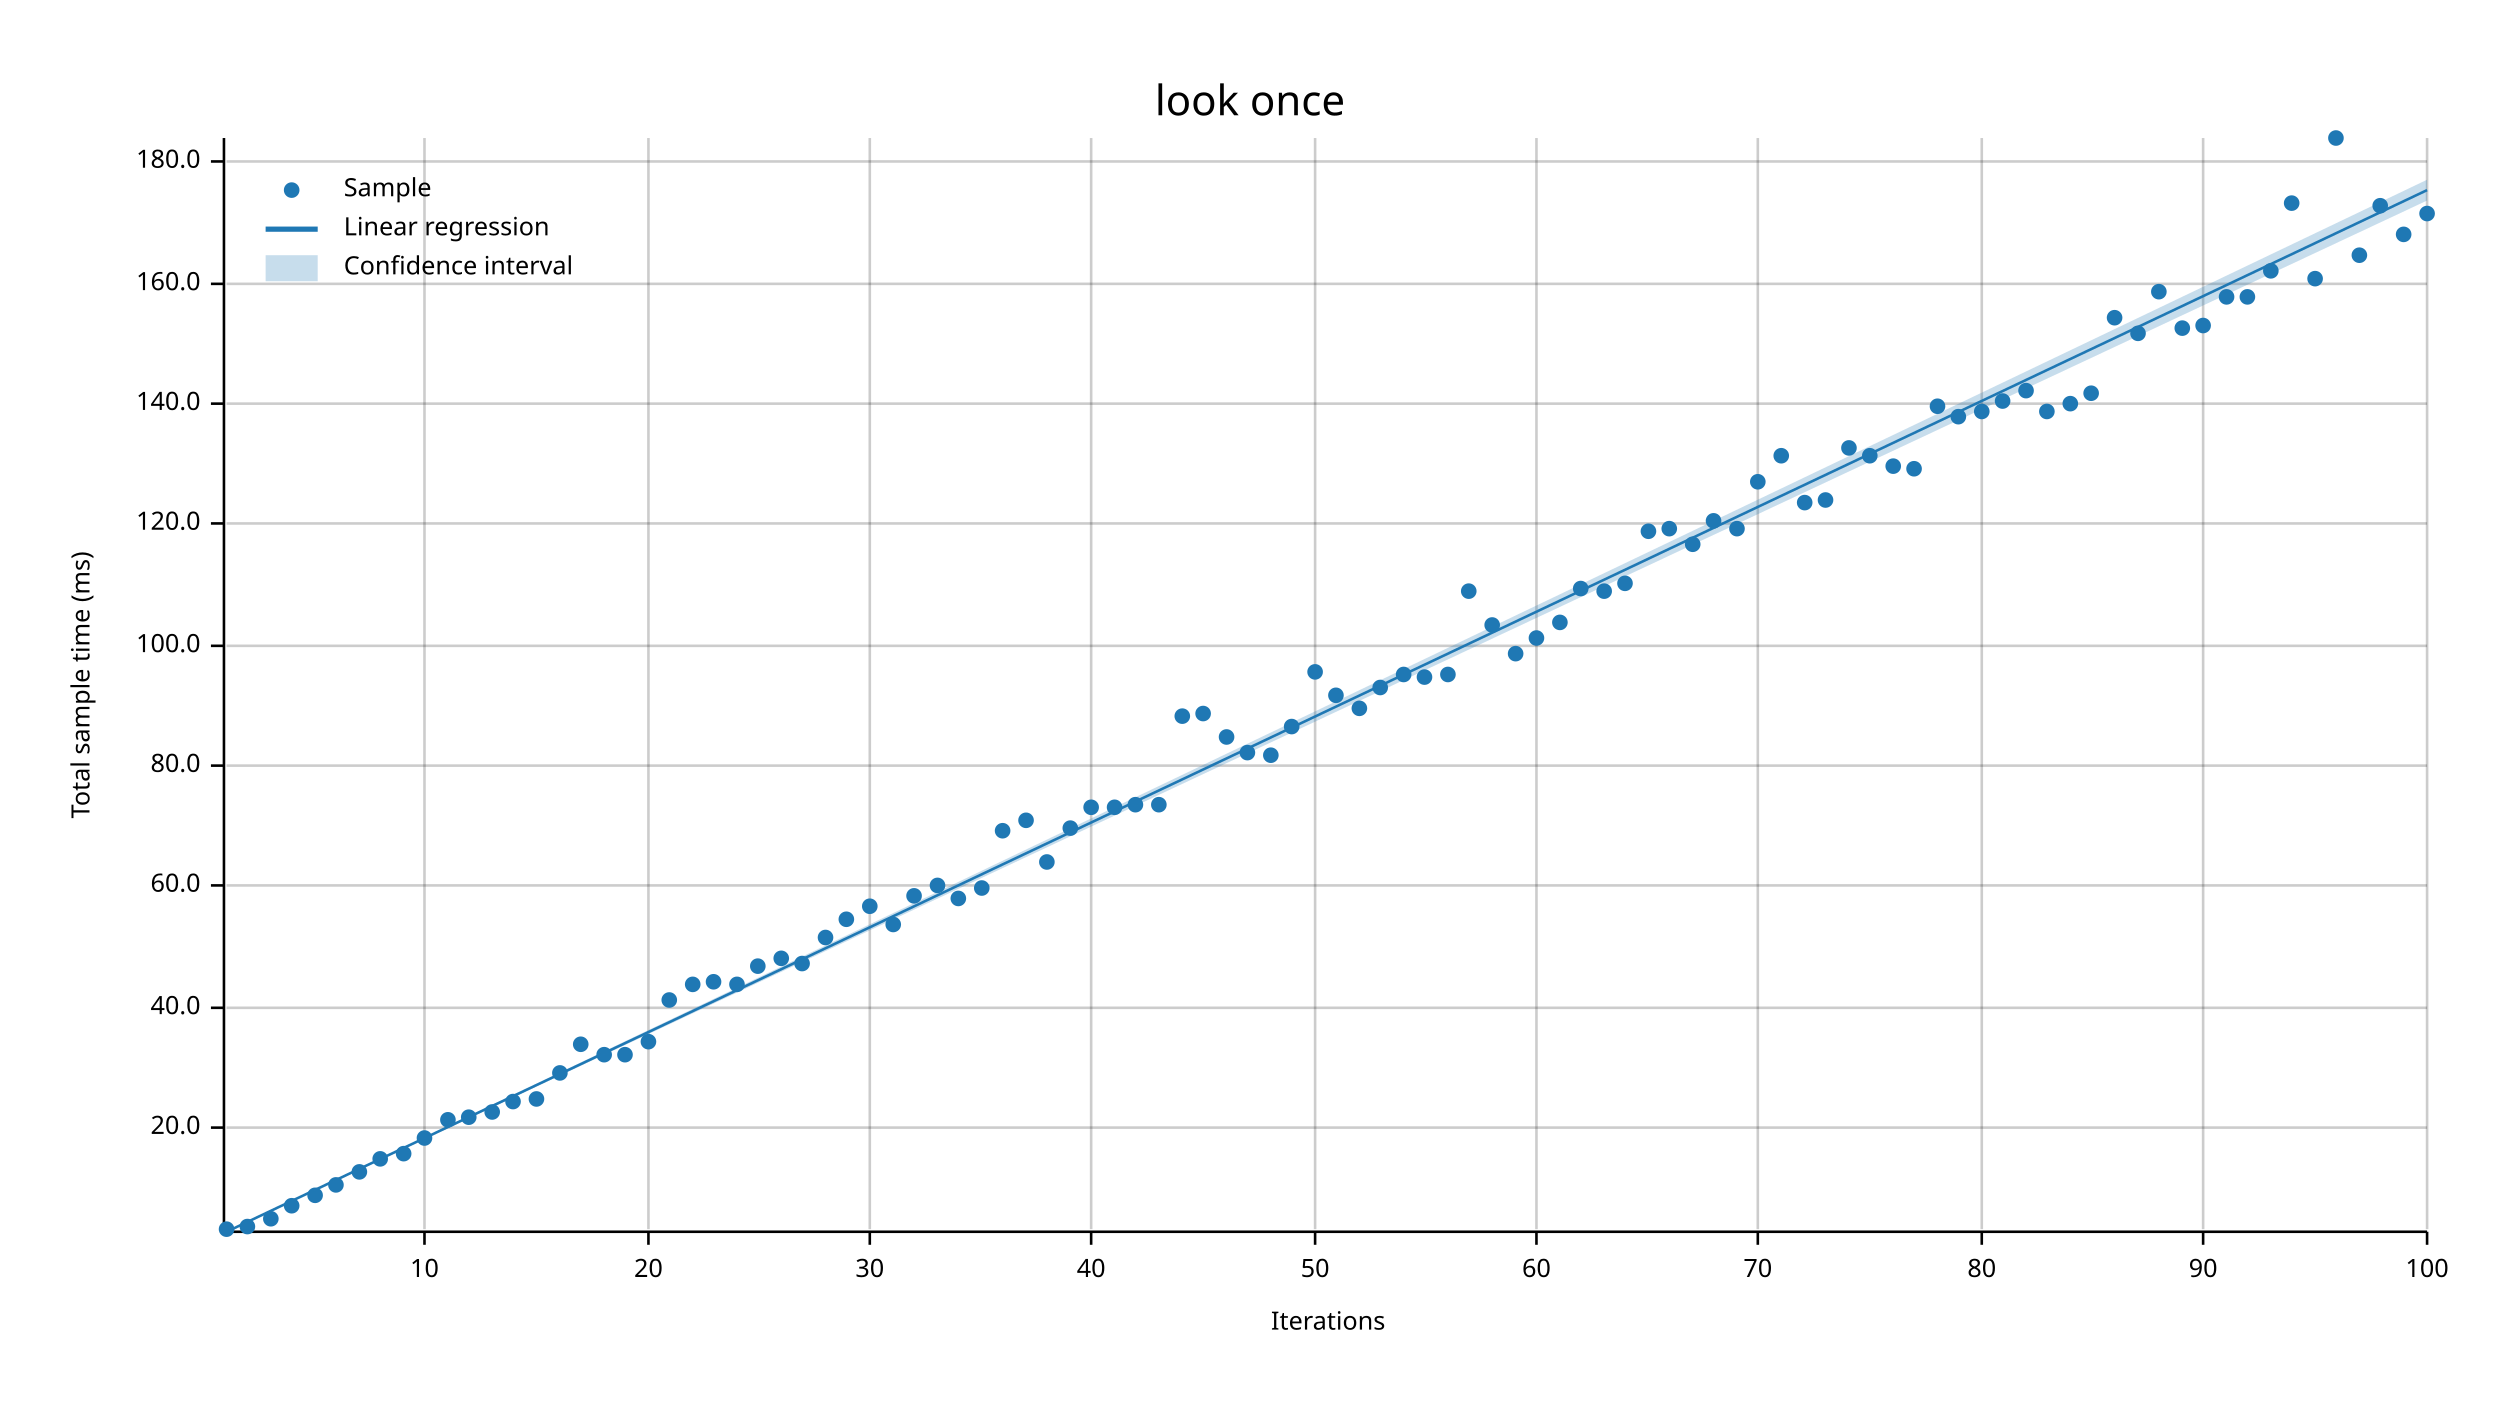
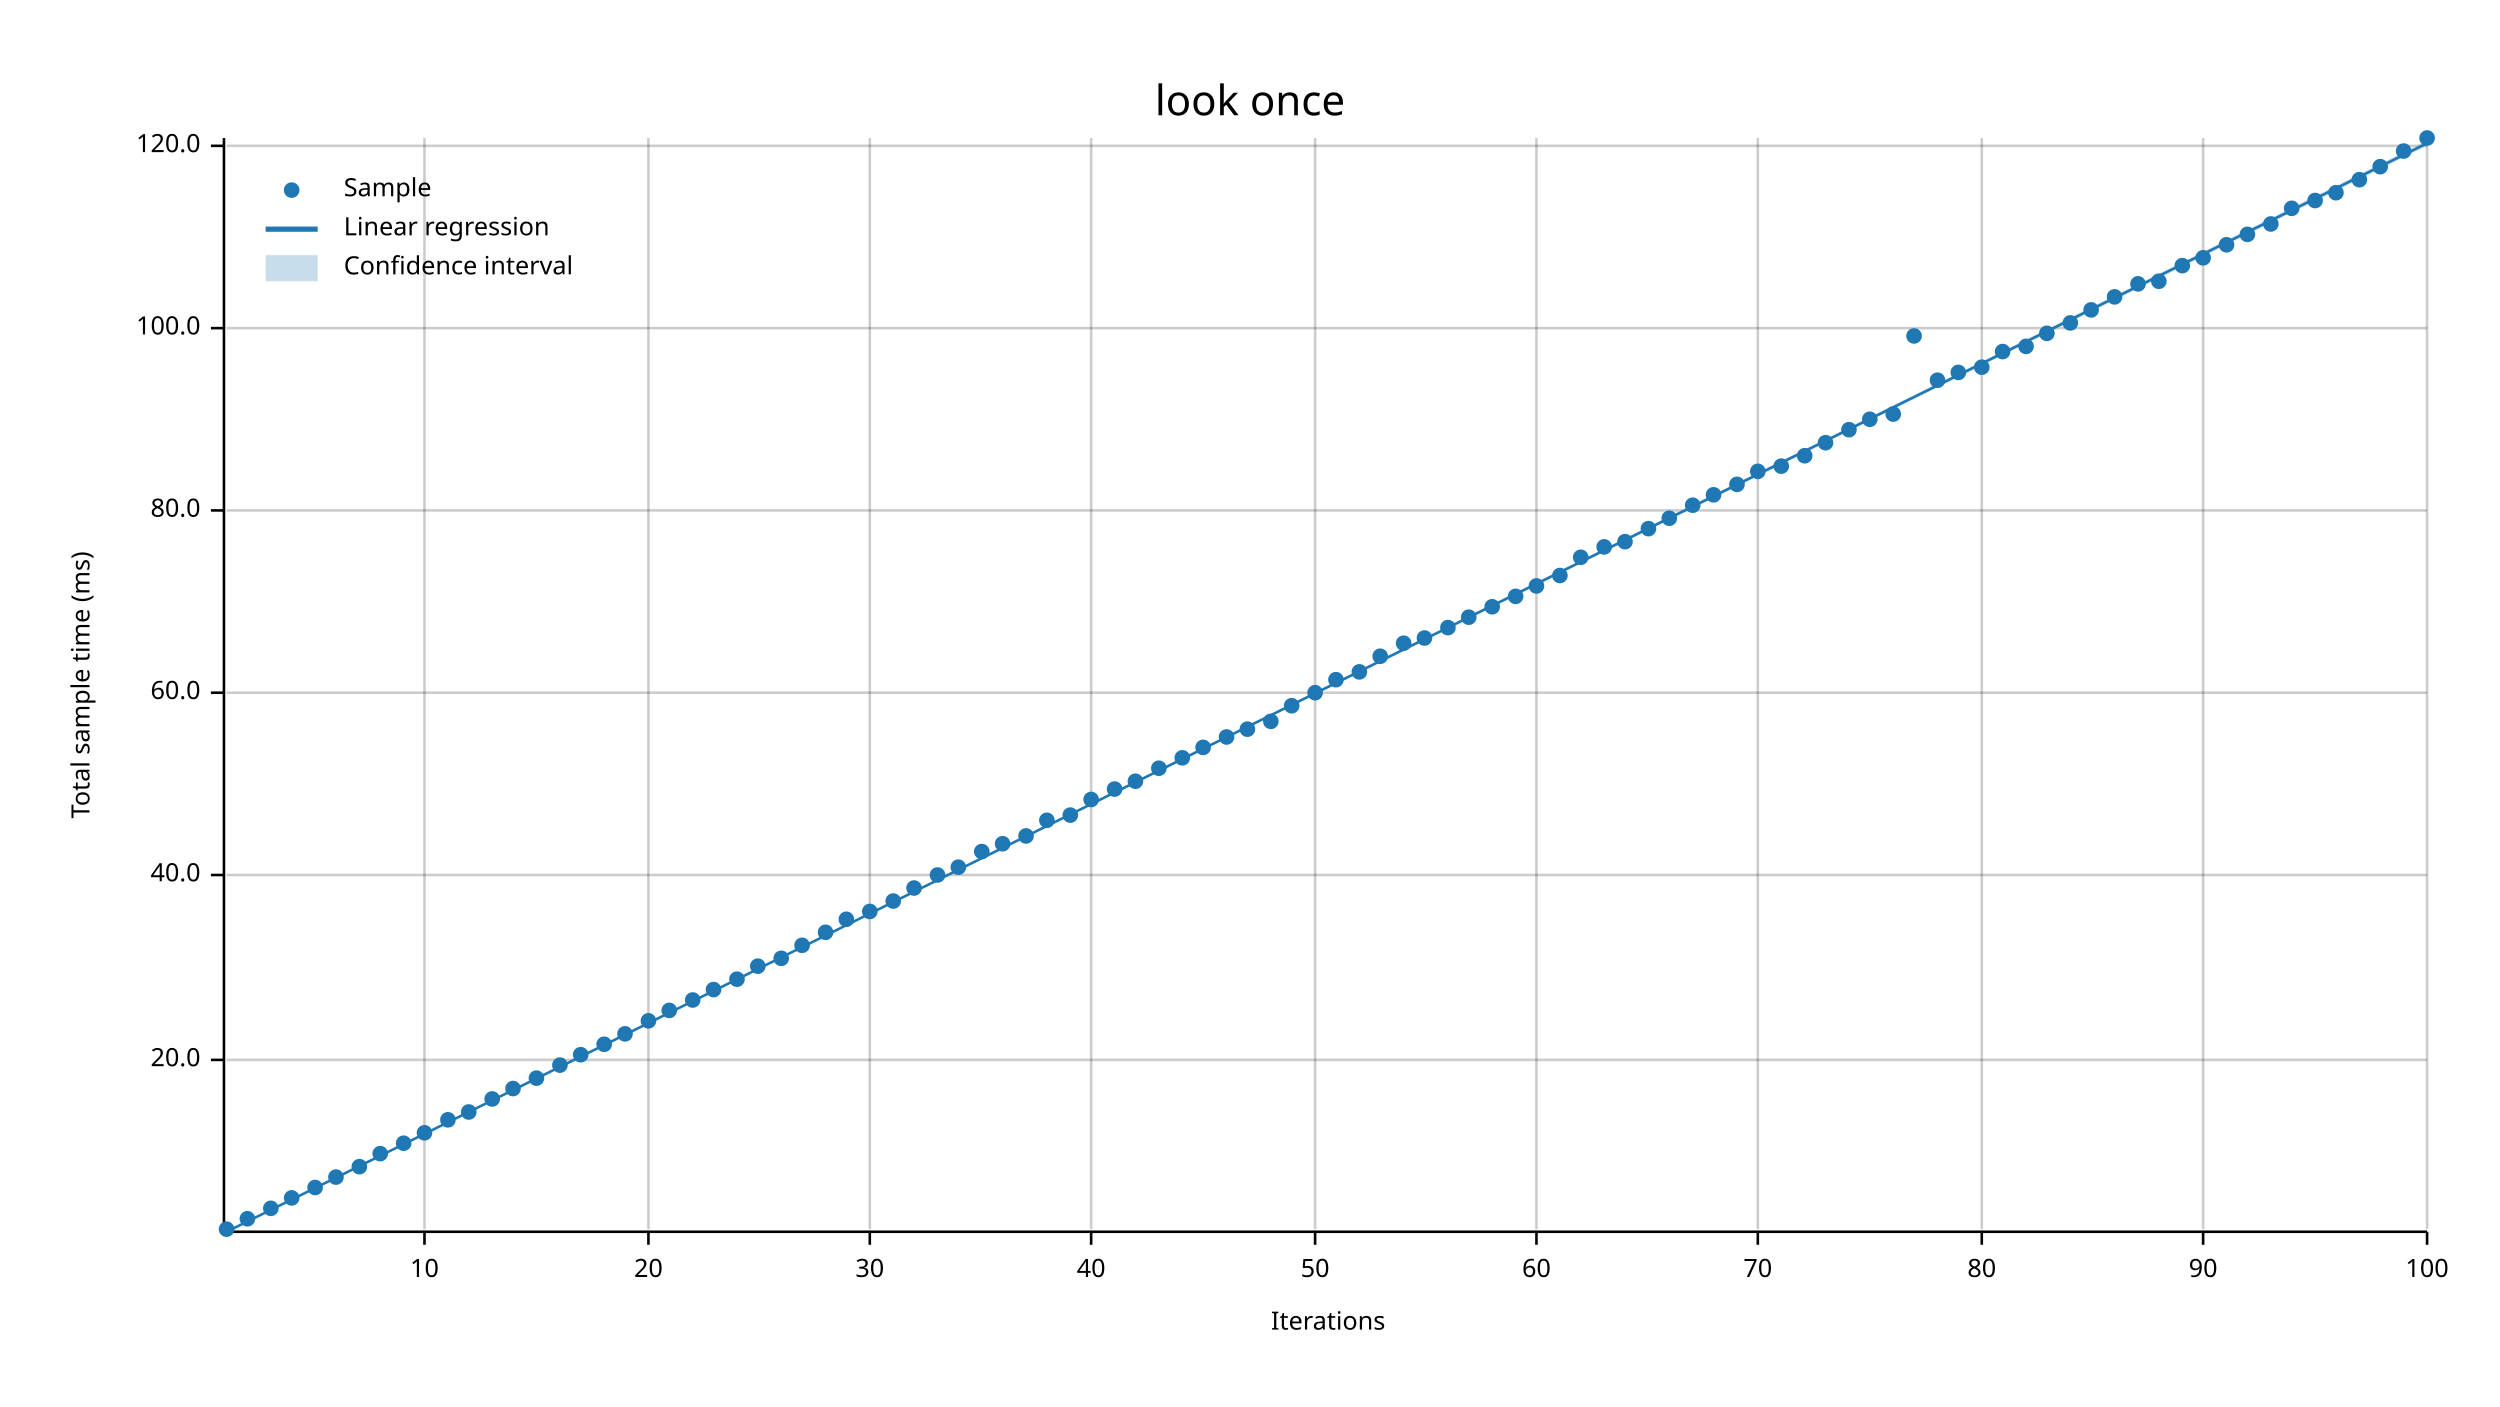
<svg xmlns="http://www.w3.org/2000/svg" width="960" height="540" viewBox="0 0 960 540">
  <text x="480" y="32" dy="0.76em" text-anchor="middle" font-family="sans-serif" font-size="16.129" opacity="1" fill="#000000">
look once
</text>
  <text x="27" y="263" dy="0.76em" text-anchor="middle" font-family="sans-serif" font-size="9.677" opacity="1" fill="#000000" transform="rotate(270, 27, 263)">
Total sample time (ms)
</text>
  <text x="510" y="513" dy="-0.5ex" text-anchor="middle" font-family="sans-serif" font-size="9.677" opacity="1" fill="#000000">
Iterations
</text>
  <line opacity="0.2" stroke="#000000" stroke-width="1" x1="163" y1="472" x2="163" y2="53" />
  <line opacity="0.2" stroke="#000000" stroke-width="1" x1="249" y1="472" x2="249" y2="53" />
  <line opacity="0.2" stroke="#000000" stroke-width="1" x1="334" y1="472" x2="334" y2="53" />
  <line opacity="0.2" stroke="#000000" stroke-width="1" x1="419" y1="472" x2="419" y2="53" />
  <line opacity="0.2" stroke="#000000" stroke-width="1" x1="505" y1="472" x2="505" y2="53" />
  <line opacity="0.2" stroke="#000000" stroke-width="1" x1="590" y1="472" x2="590" y2="53" />
  <line opacity="0.2" stroke="#000000" stroke-width="1" x1="675" y1="472" x2="675" y2="53" />
  <line opacity="0.2" stroke="#000000" stroke-width="1" x1="761" y1="472" x2="761" y2="53" />
  <line opacity="0.2" stroke="#000000" stroke-width="1" x1="846" y1="472" x2="846" y2="53" />
  <line opacity="0.2" stroke="#000000" stroke-width="1" x1="932" y1="472" x2="932" y2="53" />
-   <line opacity="0.2" stroke="#000000" stroke-width="1" x1="87" y1="433" x2="932" y2="433" />
-   <line opacity="0.2" stroke="#000000" stroke-width="1" x1="87" y1="387" x2="932" y2="387" />
-   <line opacity="0.2" stroke="#000000" stroke-width="1" x1="87" y1="340" x2="932" y2="340" />
-   <line opacity="0.2" stroke="#000000" stroke-width="1" x1="87" y1="294" x2="932" y2="294" />
-   <line opacity="0.2" stroke="#000000" stroke-width="1" x1="87" y1="248" x2="932" y2="248" />
-   <line opacity="0.2" stroke="#000000" stroke-width="1" x1="87" y1="201" x2="932" y2="201" />
-   <line opacity="0.2" stroke="#000000" stroke-width="1" x1="87" y1="155" x2="932" y2="155" />
-   <line opacity="0.2" stroke="#000000" stroke-width="1" x1="87" y1="109" x2="932" y2="109" />
-   <line opacity="0.2" stroke="#000000" stroke-width="1" x1="87" y1="62" x2="932" y2="62" />
+   <line opacity="0.2" stroke="#000000" stroke-width="1" x1="87" y1="407" x2="932" y2="407" />
+   <line opacity="0.2" stroke="#000000" stroke-width="1" x1="87" y1="336" x2="932" y2="336" />
+   <line opacity="0.2" stroke="#000000" stroke-width="1" x1="87" y1="266" x2="932" y2="266" />
+   <line opacity="0.2" stroke="#000000" stroke-width="1" x1="87" y1="196" x2="932" y2="196" />
+   <line opacity="0.2" stroke="#000000" stroke-width="1" x1="87" y1="126" x2="932" y2="126" />
+   <line opacity="0.2" stroke="#000000" stroke-width="1" x1="87" y1="56" x2="932" y2="56" />
  <polyline fill="none" opacity="1" stroke="#000000" stroke-width="1" points="86,53 86,472 " />
-   <text x="77" y="433" dy="0.5ex" text-anchor="end" font-family="sans-serif" font-size="9.677" opacity="1" fill="#000000">
+   <text x="77" y="407" dy="0.5ex" text-anchor="end" font-family="sans-serif" font-size="9.677" opacity="1" fill="#000000">
20.0
</text>
-   <polyline fill="none" opacity="1" stroke="#000000" stroke-width="1" points="81,433 86,433 " />
-   <text x="77" y="387" dy="0.5ex" text-anchor="end" font-family="sans-serif" font-size="9.677" opacity="1" fill="#000000">
+   <polyline fill="none" opacity="1" stroke="#000000" stroke-width="1" points="81,407 86,407 " />
+   <text x="77" y="336" dy="0.5ex" text-anchor="end" font-family="sans-serif" font-size="9.677" opacity="1" fill="#000000">
40.0
</text>
-   <polyline fill="none" opacity="1" stroke="#000000" stroke-width="1" points="81,387 86,387 " />
-   <text x="77" y="340" dy="0.5ex" text-anchor="end" font-family="sans-serif" font-size="9.677" opacity="1" fill="#000000">
+   <polyline fill="none" opacity="1" stroke="#000000" stroke-width="1" points="81,336 86,336 " />
+   <text x="77" y="266" dy="0.5ex" text-anchor="end" font-family="sans-serif" font-size="9.677" opacity="1" fill="#000000">
60.0
</text>
-   <polyline fill="none" opacity="1" stroke="#000000" stroke-width="1" points="81,340 86,340 " />
-   <text x="77" y="294" dy="0.5ex" text-anchor="end" font-family="sans-serif" font-size="9.677" opacity="1" fill="#000000">
+   <polyline fill="none" opacity="1" stroke="#000000" stroke-width="1" points="81,266 86,266 " />
+   <text x="77" y="196" dy="0.5ex" text-anchor="end" font-family="sans-serif" font-size="9.677" opacity="1" fill="#000000">
80.0
</text>
-   <polyline fill="none" opacity="1" stroke="#000000" stroke-width="1" points="81,294 86,294 " />
-   <text x="77" y="248" dy="0.5ex" text-anchor="end" font-family="sans-serif" font-size="9.677" opacity="1" fill="#000000">
+   <polyline fill="none" opacity="1" stroke="#000000" stroke-width="1" points="81,196 86,196 " />
+   <text x="77" y="126" dy="0.5ex" text-anchor="end" font-family="sans-serif" font-size="9.677" opacity="1" fill="#000000">
100.0
</text>
-   <polyline fill="none" opacity="1" stroke="#000000" stroke-width="1" points="81,248 86,248 " />
-   <text x="77" y="201" dy="0.5ex" text-anchor="end" font-family="sans-serif" font-size="9.677" opacity="1" fill="#000000">
+   <polyline fill="none" opacity="1" stroke="#000000" stroke-width="1" points="81,126 86,126 " />
+   <text x="77" y="56" dy="0.5ex" text-anchor="end" font-family="sans-serif" font-size="9.677" opacity="1" fill="#000000">
120.0
</text>
-   <polyline fill="none" opacity="1" stroke="#000000" stroke-width="1" points="81,201 86,201 " />
-   <text x="77" y="155" dy="0.5ex" text-anchor="end" font-family="sans-serif" font-size="9.677" opacity="1" fill="#000000">
- 140.0
- </text>
-   <polyline fill="none" opacity="1" stroke="#000000" stroke-width="1" points="81,155 86,155 " />
-   <text x="77" y="109" dy="0.5ex" text-anchor="end" font-family="sans-serif" font-size="9.677" opacity="1" fill="#000000">
- 160.0
- </text>
-   <polyline fill="none" opacity="1" stroke="#000000" stroke-width="1" points="81,109 86,109 " />
-   <text x="77" y="62" dy="0.5ex" text-anchor="end" font-family="sans-serif" font-size="9.677" opacity="1" fill="#000000">
- 180.0
- </text>
-   <polyline fill="none" opacity="1" stroke="#000000" stroke-width="1" points="81,62 86,62 " />
+   <polyline fill="none" opacity="1" stroke="#000000" stroke-width="1" points="81,56 86,56 " />
  <polyline fill="none" opacity="1" stroke="#000000" stroke-width="1" points="87,473 932,473 " />
  <text x="163" y="483" dy="0.76em" text-anchor="middle" font-family="sans-serif" font-size="9.677" opacity="1" fill="#000000">
10
</text>
  <polyline fill="none" opacity="1" stroke="#000000" stroke-width="1" points="163,473 163,478 " />
  <text x="249" y="483" dy="0.76em" text-anchor="middle" font-family="sans-serif" font-size="9.677" opacity="1" fill="#000000">
20
</text>
  <polyline fill="none" opacity="1" stroke="#000000" stroke-width="1" points="249,473 249,478 " />
  <text x="334" y="483" dy="0.76em" text-anchor="middle" font-family="sans-serif" font-size="9.677" opacity="1" fill="#000000">
30
</text>
  <polyline fill="none" opacity="1" stroke="#000000" stroke-width="1" points="334,473 334,478 " />
  <text x="419" y="483" dy="0.76em" text-anchor="middle" font-family="sans-serif" font-size="9.677" opacity="1" fill="#000000">
40
</text>
  <polyline fill="none" opacity="1" stroke="#000000" stroke-width="1" points="419,473 419,478 " />
  <text x="505" y="483" dy="0.76em" text-anchor="middle" font-family="sans-serif" font-size="9.677" opacity="1" fill="#000000">
50
</text>
  <polyline fill="none" opacity="1" stroke="#000000" stroke-width="1" points="505,473 505,478 " />
  <text x="590" y="483" dy="0.76em" text-anchor="middle" font-family="sans-serif" font-size="9.677" opacity="1" fill="#000000">
60
</text>
  <polyline fill="none" opacity="1" stroke="#000000" stroke-width="1" points="590,473 590,478 " />
  <text x="675" y="483" dy="0.76em" text-anchor="middle" font-family="sans-serif" font-size="9.677" opacity="1" fill="#000000">
70
</text>
  <polyline fill="none" opacity="1" stroke="#000000" stroke-width="1" points="675,473 675,478 " />
  <text x="761" y="483" dy="0.76em" text-anchor="middle" font-family="sans-serif" font-size="9.677" opacity="1" fill="#000000">
80
</text>
  <polyline fill="none" opacity="1" stroke="#000000" stroke-width="1" points="761,473 761,478 " />
  <text x="846" y="483" dy="0.76em" text-anchor="middle" font-family="sans-serif" font-size="9.677" opacity="1" fill="#000000">
90
</text>
  <polyline fill="none" opacity="1" stroke="#000000" stroke-width="1" points="846,473 846,478 " />
  <text x="932" y="483" dy="0.76em" text-anchor="middle" font-family="sans-serif" font-size="9.677" opacity="1" fill="#000000">
100
</text>
  <polyline fill="none" opacity="1" stroke="#000000" stroke-width="1" points="932,473 932,478 " />
  <circle cx="87" cy="472" r="3" opacity="1" fill="#1F78B4" stroke="none" stroke-width="1" />
-   <circle cx="95" cy="471" r="3" opacity="1" fill="#1F78B4" stroke="none" stroke-width="1" />
-   <circle cx="104" cy="468" r="3" opacity="1" fill="#1F78B4" stroke="none" stroke-width="1" />
-   <circle cx="112" cy="463" r="3" opacity="1" fill="#1F78B4" stroke="none" stroke-width="1" />
-   <circle cx="121" cy="459" r="3" opacity="1" fill="#1F78B4" stroke="none" stroke-width="1" />
-   <circle cx="129" cy="455" r="3" opacity="1" fill="#1F78B4" stroke="none" stroke-width="1" />
-   <circle cx="138" cy="450" r="3" opacity="1" fill="#1F78B4" stroke="none" stroke-width="1" />
-   <circle cx="146" cy="445" r="3" opacity="1" fill="#1F78B4" stroke="none" stroke-width="1" />
-   <circle cx="155" cy="443" r="3" opacity="1" fill="#1F78B4" stroke="none" stroke-width="1" />
-   <circle cx="163" cy="437" r="3" opacity="1" fill="#1F78B4" stroke="none" stroke-width="1" />
+   <circle cx="95" cy="468" r="3" opacity="1" fill="#1F78B4" stroke="none" stroke-width="1" />
+   <circle cx="104" cy="464" r="3" opacity="1" fill="#1F78B4" stroke="none" stroke-width="1" />
+   <circle cx="112" cy="460" r="3" opacity="1" fill="#1F78B4" stroke="none" stroke-width="1" />
+   <circle cx="121" cy="456" r="3" opacity="1" fill="#1F78B4" stroke="none" stroke-width="1" />
+   <circle cx="129" cy="452" r="3" opacity="1" fill="#1F78B4" stroke="none" stroke-width="1" />
+   <circle cx="138" cy="448" r="3" opacity="1" fill="#1F78B4" stroke="none" stroke-width="1" />
+   <circle cx="146" cy="443" r="3" opacity="1" fill="#1F78B4" stroke="none" stroke-width="1" />
+   <circle cx="155" cy="439" r="3" opacity="1" fill="#1F78B4" stroke="none" stroke-width="1" />
+   <circle cx="163" cy="435" r="3" opacity="1" fill="#1F78B4" stroke="none" stroke-width="1" />
  <circle cx="172" cy="430" r="3" opacity="1" fill="#1F78B4" stroke="none" stroke-width="1" />
-   <circle cx="180" cy="429" r="3" opacity="1" fill="#1F78B4" stroke="none" stroke-width="1" />
-   <circle cx="189" cy="427" r="3" opacity="1" fill="#1F78B4" stroke="none" stroke-width="1" />
-   <circle cx="197" cy="423" r="3" opacity="1" fill="#1F78B4" stroke="none" stroke-width="1" />
-   <circle cx="206" cy="422" r="3" opacity="1" fill="#1F78B4" stroke="none" stroke-width="1" />
-   <circle cx="215" cy="412" r="3" opacity="1" fill="#1F78B4" stroke="none" stroke-width="1" />
-   <circle cx="223" cy="401" r="3" opacity="1" fill="#1F78B4" stroke="none" stroke-width="1" />
-   <circle cx="232" cy="405" r="3" opacity="1" fill="#1F78B4" stroke="none" stroke-width="1" />
-   <circle cx="240" cy="405" r="3" opacity="1" fill="#1F78B4" stroke="none" stroke-width="1" />
-   <circle cx="249" cy="400" r="3" opacity="1" fill="#1F78B4" stroke="none" stroke-width="1" />
-   <circle cx="257" cy="384" r="3" opacity="1" fill="#1F78B4" stroke="none" stroke-width="1" />
-   <circle cx="266" cy="378" r="3" opacity="1" fill="#1F78B4" stroke="none" stroke-width="1" />
-   <circle cx="274" cy="377" r="3" opacity="1" fill="#1F78B4" stroke="none" stroke-width="1" />
-   <circle cx="283" cy="378" r="3" opacity="1" fill="#1F78B4" stroke="none" stroke-width="1" />
+   <circle cx="180" cy="427" r="3" opacity="1" fill="#1F78B4" stroke="none" stroke-width="1" />
+   <circle cx="189" cy="422" r="3" opacity="1" fill="#1F78B4" stroke="none" stroke-width="1" />
+   <circle cx="197" cy="418" r="3" opacity="1" fill="#1F78B4" stroke="none" stroke-width="1" />
+   <circle cx="206" cy="414" r="3" opacity="1" fill="#1F78B4" stroke="none" stroke-width="1" />
+   <circle cx="215" cy="409" r="3" opacity="1" fill="#1F78B4" stroke="none" stroke-width="1" />
+   <circle cx="223" cy="405" r="3" opacity="1" fill="#1F78B4" stroke="none" stroke-width="1" />
+   <circle cx="232" cy="401" r="3" opacity="1" fill="#1F78B4" stroke="none" stroke-width="1" />
+   <circle cx="240" cy="397" r="3" opacity="1" fill="#1F78B4" stroke="none" stroke-width="1" />
+   <circle cx="249" cy="392" r="3" opacity="1" fill="#1F78B4" stroke="none" stroke-width="1" />
+   <circle cx="257" cy="388" r="3" opacity="1" fill="#1F78B4" stroke="none" stroke-width="1" />
+   <circle cx="266" cy="384" r="3" opacity="1" fill="#1F78B4" stroke="none" stroke-width="1" />
+   <circle cx="274" cy="380" r="3" opacity="1" fill="#1F78B4" stroke="none" stroke-width="1" />
+   <circle cx="283" cy="376" r="3" opacity="1" fill="#1F78B4" stroke="none" stroke-width="1" />
  <circle cx="291" cy="371" r="3" opacity="1" fill="#1F78B4" stroke="none" stroke-width="1" />
  <circle cx="300" cy="368" r="3" opacity="1" fill="#1F78B4" stroke="none" stroke-width="1" />
-   <circle cx="308" cy="370" r="3" opacity="1" fill="#1F78B4" stroke="none" stroke-width="1" />
-   <circle cx="317" cy="360" r="3" opacity="1" fill="#1F78B4" stroke="none" stroke-width="1" />
+   <circle cx="308" cy="363" r="3" opacity="1" fill="#1F78B4" stroke="none" stroke-width="1" />
+   <circle cx="317" cy="358" r="3" opacity="1" fill="#1F78B4" stroke="none" stroke-width="1" />
  <circle cx="325" cy="353" r="3" opacity="1" fill="#1F78B4" stroke="none" stroke-width="1" />
-   <circle cx="334" cy="348" r="3" opacity="1" fill="#1F78B4" stroke="none" stroke-width="1" />
-   <circle cx="343" cy="355" r="3" opacity="1" fill="#1F78B4" stroke="none" stroke-width="1" />
-   <circle cx="351" cy="344" r="3" opacity="1" fill="#1F78B4" stroke="none" stroke-width="1" />
-   <circle cx="360" cy="340" r="3" opacity="1" fill="#1F78B4" stroke="none" stroke-width="1" />
-   <circle cx="368" cy="345" r="3" opacity="1" fill="#1F78B4" stroke="none" stroke-width="1" />
-   <circle cx="377" cy="341" r="3" opacity="1" fill="#1F78B4" stroke="none" stroke-width="1" />
-   <circle cx="385" cy="319" r="3" opacity="1" fill="#1F78B4" stroke="none" stroke-width="1" />
-   <circle cx="394" cy="315" r="3" opacity="1" fill="#1F78B4" stroke="none" stroke-width="1" />
-   <circle cx="402" cy="331" r="3" opacity="1" fill="#1F78B4" stroke="none" stroke-width="1" />
-   <circle cx="411" cy="318" r="3" opacity="1" fill="#1F78B4" stroke="none" stroke-width="1" />
-   <circle cx="419" cy="310" r="3" opacity="1" fill="#1F78B4" stroke="none" stroke-width="1" />
-   <circle cx="428" cy="310" r="3" opacity="1" fill="#1F78B4" stroke="none" stroke-width="1" />
-   <circle cx="436" cy="309" r="3" opacity="1" fill="#1F78B4" stroke="none" stroke-width="1" />
-   <circle cx="445" cy="309" r="3" opacity="1" fill="#1F78B4" stroke="none" stroke-width="1" />
-   <circle cx="454" cy="275" r="3" opacity="1" fill="#1F78B4" stroke="none" stroke-width="1" />
-   <circle cx="462" cy="274" r="3" opacity="1" fill="#1F78B4" stroke="none" stroke-width="1" />
+   <circle cx="334" cy="350" r="3" opacity="1" fill="#1F78B4" stroke="none" stroke-width="1" />
+   <circle cx="343" cy="346" r="3" opacity="1" fill="#1F78B4" stroke="none" stroke-width="1" />
+   <circle cx="351" cy="341" r="3" opacity="1" fill="#1F78B4" stroke="none" stroke-width="1" />
+   <circle cx="360" cy="336" r="3" opacity="1" fill="#1F78B4" stroke="none" stroke-width="1" />
+   <circle cx="368" cy="333" r="3" opacity="1" fill="#1F78B4" stroke="none" stroke-width="1" />
+   <circle cx="377" cy="327" r="3" opacity="1" fill="#1F78B4" stroke="none" stroke-width="1" />
+   <circle cx="385" cy="324" r="3" opacity="1" fill="#1F78B4" stroke="none" stroke-width="1" />
+   <circle cx="394" cy="321" r="3" opacity="1" fill="#1F78B4" stroke="none" stroke-width="1" />
+   <circle cx="402" cy="315" r="3" opacity="1" fill="#1F78B4" stroke="none" stroke-width="1" />
+   <circle cx="411" cy="313" r="3" opacity="1" fill="#1F78B4" stroke="none" stroke-width="1" />
+   <circle cx="419" cy="307" r="3" opacity="1" fill="#1F78B4" stroke="none" stroke-width="1" />
+   <circle cx="428" cy="303" r="3" opacity="1" fill="#1F78B4" stroke="none" stroke-width="1" />
+   <circle cx="436" cy="300" r="3" opacity="1" fill="#1F78B4" stroke="none" stroke-width="1" />
+   <circle cx="445" cy="295" r="3" opacity="1" fill="#1F78B4" stroke="none" stroke-width="1" />
+   <circle cx="454" cy="291" r="3" opacity="1" fill="#1F78B4" stroke="none" stroke-width="1" />
+   <circle cx="462" cy="287" r="3" opacity="1" fill="#1F78B4" stroke="none" stroke-width="1" />
  <circle cx="471" cy="283" r="3" opacity="1" fill="#1F78B4" stroke="none" stroke-width="1" />
-   <circle cx="479" cy="289" r="3" opacity="1" fill="#1F78B4" stroke="none" stroke-width="1" />
-   <circle cx="488" cy="290" r="3" opacity="1" fill="#1F78B4" stroke="none" stroke-width="1" />
-   <circle cx="496" cy="279" r="3" opacity="1" fill="#1F78B4" stroke="none" stroke-width="1" />
-   <circle cx="505" cy="258" r="3" opacity="1" fill="#1F78B4" stroke="none" stroke-width="1" />
-   <circle cx="513" cy="267" r="3" opacity="1" fill="#1F78B4" stroke="none" stroke-width="1" />
-   <circle cx="522" cy="272" r="3" opacity="1" fill="#1F78B4" stroke="none" stroke-width="1" />
-   <circle cx="530" cy="264" r="3" opacity="1" fill="#1F78B4" stroke="none" stroke-width="1" />
-   <circle cx="539" cy="259" r="3" opacity="1" fill="#1F78B4" stroke="none" stroke-width="1" />
-   <circle cx="547" cy="260" r="3" opacity="1" fill="#1F78B4" stroke="none" stroke-width="1" />
-   <circle cx="556" cy="259" r="3" opacity="1" fill="#1F78B4" stroke="none" stroke-width="1" />
-   <circle cx="564" cy="227" r="3" opacity="1" fill="#1F78B4" stroke="none" stroke-width="1" />
-   <circle cx="573" cy="240" r="3" opacity="1" fill="#1F78B4" stroke="none" stroke-width="1" />
-   <circle cx="582" cy="251" r="3" opacity="1" fill="#1F78B4" stroke="none" stroke-width="1" />
-   <circle cx="590" cy="245" r="3" opacity="1" fill="#1F78B4" stroke="none" stroke-width="1" />
-   <circle cx="599" cy="239" r="3" opacity="1" fill="#1F78B4" stroke="none" stroke-width="1" />
-   <circle cx="607" cy="226" r="3" opacity="1" fill="#1F78B4" stroke="none" stroke-width="1" />
-   <circle cx="616" cy="227" r="3" opacity="1" fill="#1F78B4" stroke="none" stroke-width="1" />
-   <circle cx="624" cy="224" r="3" opacity="1" fill="#1F78B4" stroke="none" stroke-width="1" />
-   <circle cx="633" cy="204" r="3" opacity="1" fill="#1F78B4" stroke="none" stroke-width="1" />
-   <circle cx="641" cy="203" r="3" opacity="1" fill="#1F78B4" stroke="none" stroke-width="1" />
-   <circle cx="650" cy="209" r="3" opacity="1" fill="#1F78B4" stroke="none" stroke-width="1" />
-   <circle cx="658" cy="200" r="3" opacity="1" fill="#1F78B4" stroke="none" stroke-width="1" />
-   <circle cx="667" cy="203" r="3" opacity="1" fill="#1F78B4" stroke="none" stroke-width="1" />
-   <circle cx="675" cy="185" r="3" opacity="1" fill="#1F78B4" stroke="none" stroke-width="1" />
-   <circle cx="684" cy="175" r="3" opacity="1" fill="#1F78B4" stroke="none" stroke-width="1" />
-   <circle cx="693" cy="193" r="3" opacity="1" fill="#1F78B4" stroke="none" stroke-width="1" />
-   <circle cx="701" cy="192" r="3" opacity="1" fill="#1F78B4" stroke="none" stroke-width="1" />
-   <circle cx="710" cy="172" r="3" opacity="1" fill="#1F78B4" stroke="none" stroke-width="1" />
-   <circle cx="718" cy="175" r="3" opacity="1" fill="#1F78B4" stroke="none" stroke-width="1" />
-   <circle cx="727" cy="179" r="3" opacity="1" fill="#1F78B4" stroke="none" stroke-width="1" />
-   <circle cx="735" cy="180" r="3" opacity="1" fill="#1F78B4" stroke="none" stroke-width="1" />
-   <circle cx="744" cy="156" r="3" opacity="1" fill="#1F78B4" stroke="none" stroke-width="1" />
-   <circle cx="752" cy="160" r="3" opacity="1" fill="#1F78B4" stroke="none" stroke-width="1" />
-   <circle cx="761" cy="158" r="3" opacity="1" fill="#1F78B4" stroke="none" stroke-width="1" />
-   <circle cx="769" cy="154" r="3" opacity="1" fill="#1F78B4" stroke="none" stroke-width="1" />
-   <circle cx="778" cy="150" r="3" opacity="1" fill="#1F78B4" stroke="none" stroke-width="1" />
-   <circle cx="786" cy="158" r="3" opacity="1" fill="#1F78B4" stroke="none" stroke-width="1" />
-   <circle cx="795" cy="155" r="3" opacity="1" fill="#1F78B4" stroke="none" stroke-width="1" />
-   <circle cx="803" cy="151" r="3" opacity="1" fill="#1F78B4" stroke="none" stroke-width="1" />
-   <circle cx="812" cy="122" r="3" opacity="1" fill="#1F78B4" stroke="none" stroke-width="1" />
-   <circle cx="821" cy="128" r="3" opacity="1" fill="#1F78B4" stroke="none" stroke-width="1" />
-   <circle cx="829" cy="112" r="3" opacity="1" fill="#1F78B4" stroke="none" stroke-width="1" />
-   <circle cx="838" cy="126" r="3" opacity="1" fill="#1F78B4" stroke="none" stroke-width="1" />
-   <circle cx="846" cy="125" r="3" opacity="1" fill="#1F78B4" stroke="none" stroke-width="1" />
-   <circle cx="855" cy="114" r="3" opacity="1" fill="#1F78B4" stroke="none" stroke-width="1" />
-   <circle cx="863" cy="114" r="3" opacity="1" fill="#1F78B4" stroke="none" stroke-width="1" />
-   <circle cx="872" cy="104" r="3" opacity="1" fill="#1F78B4" stroke="none" stroke-width="1" />
-   <circle cx="880" cy="78" r="3" opacity="1" fill="#1F78B4" stroke="none" stroke-width="1" />
-   <circle cx="889" cy="107" r="3" opacity="1" fill="#1F78B4" stroke="none" stroke-width="1" />
-   <circle cx="897" cy="53" r="3" opacity="1" fill="#1F78B4" stroke="none" stroke-width="1" />
-   <circle cx="906" cy="98" r="3" opacity="1" fill="#1F78B4" stroke="none" stroke-width="1" />
-   <circle cx="914" cy="79" r="3" opacity="1" fill="#1F78B4" stroke="none" stroke-width="1" />
-   <circle cx="923" cy="90" r="3" opacity="1" fill="#1F78B4" stroke="none" stroke-width="1" />
-   <circle cx="932" cy="82" r="3" opacity="1" fill="#1F78B4" stroke="none" stroke-width="1" />
-   <polyline fill="none" opacity="1" stroke="#1F78B4" stroke-width="1" points="87,473 932,73 " />
-   <polygon opacity="0.25" fill="#1F78B4" points="87,473 932,77 932,69 " />
+   <circle cx="479" cy="280" r="3" opacity="1" fill="#1F78B4" stroke="none" stroke-width="1" />
+   <circle cx="488" cy="277" r="3" opacity="1" fill="#1F78B4" stroke="none" stroke-width="1" />
+   <circle cx="496" cy="271" r="3" opacity="1" fill="#1F78B4" stroke="none" stroke-width="1" />
+   <circle cx="505" cy="266" r="3" opacity="1" fill="#1F78B4" stroke="none" stroke-width="1" />
+   <circle cx="513" cy="261" r="3" opacity="1" fill="#1F78B4" stroke="none" stroke-width="1" />
+   <circle cx="522" cy="258" r="3" opacity="1" fill="#1F78B4" stroke="none" stroke-width="1" />
+   <circle cx="530" cy="252" r="3" opacity="1" fill="#1F78B4" stroke="none" stroke-width="1" />
+   <circle cx="539" cy="247" r="3" opacity="1" fill="#1F78B4" stroke="none" stroke-width="1" />
+   <circle cx="547" cy="245" r="3" opacity="1" fill="#1F78B4" stroke="none" stroke-width="1" />
+   <circle cx="556" cy="241" r="3" opacity="1" fill="#1F78B4" stroke="none" stroke-width="1" />
+   <circle cx="564" cy="237" r="3" opacity="1" fill="#1F78B4" stroke="none" stroke-width="1" />
+   <circle cx="573" cy="233" r="3" opacity="1" fill="#1F78B4" stroke="none" stroke-width="1" />
+   <circle cx="582" cy="229" r="3" opacity="1" fill="#1F78B4" stroke="none" stroke-width="1" />
+   <circle cx="590" cy="225" r="3" opacity="1" fill="#1F78B4" stroke="none" stroke-width="1" />
+   <circle cx="599" cy="221" r="3" opacity="1" fill="#1F78B4" stroke="none" stroke-width="1" />
+   <circle cx="607" cy="214" r="3" opacity="1" fill="#1F78B4" stroke="none" stroke-width="1" />
+   <circle cx="616" cy="210" r="3" opacity="1" fill="#1F78B4" stroke="none" stroke-width="1" />
+   <circle cx="624" cy="208" r="3" opacity="1" fill="#1F78B4" stroke="none" stroke-width="1" />
+   <circle cx="633" cy="203" r="3" opacity="1" fill="#1F78B4" stroke="none" stroke-width="1" />
+   <circle cx="641" cy="199" r="3" opacity="1" fill="#1F78B4" stroke="none" stroke-width="1" />
+   <circle cx="650" cy="194" r="3" opacity="1" fill="#1F78B4" stroke="none" stroke-width="1" />
+   <circle cx="658" cy="190" r="3" opacity="1" fill="#1F78B4" stroke="none" stroke-width="1" />
+   <circle cx="667" cy="186" r="3" opacity="1" fill="#1F78B4" stroke="none" stroke-width="1" />
+   <circle cx="675" cy="181" r="3" opacity="1" fill="#1F78B4" stroke="none" stroke-width="1" />
+   <circle cx="684" cy="179" r="3" opacity="1" fill="#1F78B4" stroke="none" stroke-width="1" />
+   <circle cx="693" cy="175" r="3" opacity="1" fill="#1F78B4" stroke="none" stroke-width="1" />
+   <circle cx="701" cy="170" r="3" opacity="1" fill="#1F78B4" stroke="none" stroke-width="1" />
+   <circle cx="710" cy="165" r="3" opacity="1" fill="#1F78B4" stroke="none" stroke-width="1" />
+   <circle cx="718" cy="161" r="3" opacity="1" fill="#1F78B4" stroke="none" stroke-width="1" />
+   <circle cx="727" cy="159" r="3" opacity="1" fill="#1F78B4" stroke="none" stroke-width="1" />
+   <circle cx="735" cy="129" r="3" opacity="1" fill="#1F78B4" stroke="none" stroke-width="1" />
+   <circle cx="744" cy="146" r="3" opacity="1" fill="#1F78B4" stroke="none" stroke-width="1" />
+   <circle cx="752" cy="143" r="3" opacity="1" fill="#1F78B4" stroke="none" stroke-width="1" />
+   <circle cx="761" cy="141" r="3" opacity="1" fill="#1F78B4" stroke="none" stroke-width="1" />
+   <circle cx="769" cy="135" r="3" opacity="1" fill="#1F78B4" stroke="none" stroke-width="1" />
+   <circle cx="778" cy="133" r="3" opacity="1" fill="#1F78B4" stroke="none" stroke-width="1" />
+   <circle cx="786" cy="128" r="3" opacity="1" fill="#1F78B4" stroke="none" stroke-width="1" />
+   <circle cx="795" cy="124" r="3" opacity="1" fill="#1F78B4" stroke="none" stroke-width="1" />
+   <circle cx="803" cy="119" r="3" opacity="1" fill="#1F78B4" stroke="none" stroke-width="1" />
+   <circle cx="812" cy="114" r="3" opacity="1" fill="#1F78B4" stroke="none" stroke-width="1" />
+   <circle cx="821" cy="109" r="3" opacity="1" fill="#1F78B4" stroke="none" stroke-width="1" />
+   <circle cx="829" cy="108" r="3" opacity="1" fill="#1F78B4" stroke="none" stroke-width="1" />
+   <circle cx="838" cy="102" r="3" opacity="1" fill="#1F78B4" stroke="none" stroke-width="1" />
+   <circle cx="846" cy="99" r="3" opacity="1" fill="#1F78B4" stroke="none" stroke-width="1" />
+   <circle cx="855" cy="94" r="3" opacity="1" fill="#1F78B4" stroke="none" stroke-width="1" />
+   <circle cx="863" cy="90" r="3" opacity="1" fill="#1F78B4" stroke="none" stroke-width="1" />
+   <circle cx="872" cy="86" r="3" opacity="1" fill="#1F78B4" stroke="none" stroke-width="1" />
+   <circle cx="880" cy="80" r="3" opacity="1" fill="#1F78B4" stroke="none" stroke-width="1" />
+   <circle cx="889" cy="77" r="3" opacity="1" fill="#1F78B4" stroke="none" stroke-width="1" />
+   <circle cx="897" cy="74" r="3" opacity="1" fill="#1F78B4" stroke="none" stroke-width="1" />
+   <circle cx="906" cy="69" r="3" opacity="1" fill="#1F78B4" stroke="none" stroke-width="1" />
+   <circle cx="914" cy="64" r="3" opacity="1" fill="#1F78B4" stroke="none" stroke-width="1" />
+   <circle cx="923" cy="58" r="3" opacity="1" fill="#1F78B4" stroke="none" stroke-width="1" />
+   <circle cx="932" cy="53" r="3" opacity="1" fill="#1F78B4" stroke="none" stroke-width="1" />
+   <polyline fill="none" opacity="1" stroke="#1F78B4" stroke-width="1" points="87,473 932,55 " />
+   <polygon opacity="0.25" fill="#1F78B4" points="87,473 932,56 932,54 " />
  <text x="132" y="68" dy="0.76em" text-anchor="start" font-family="sans-serif" font-size="9.677" opacity="1" fill="#000000">
Sample
</text>
  <text x="132" y="83" dy="0.76em" text-anchor="start" font-family="sans-serif" font-size="9.677" opacity="1" fill="#000000">
Linear regression
</text>
  <text x="132" y="98" dy="0.76em" text-anchor="start" font-family="sans-serif" font-size="9.677" opacity="1" fill="#000000">
Confidence interval
</text>
  <circle cx="112" cy="73" r="3" opacity="1" fill="#1F78B4" stroke="none" stroke-width="1" />
  <polyline fill="none" opacity="1" stroke="#1F78B4" stroke-width="2" points="102,88 122,88 " />
  <rect x="102" y="98" width="20" height="10" opacity="0.25" fill="#1F78B4" stroke="none" />
</svg>
